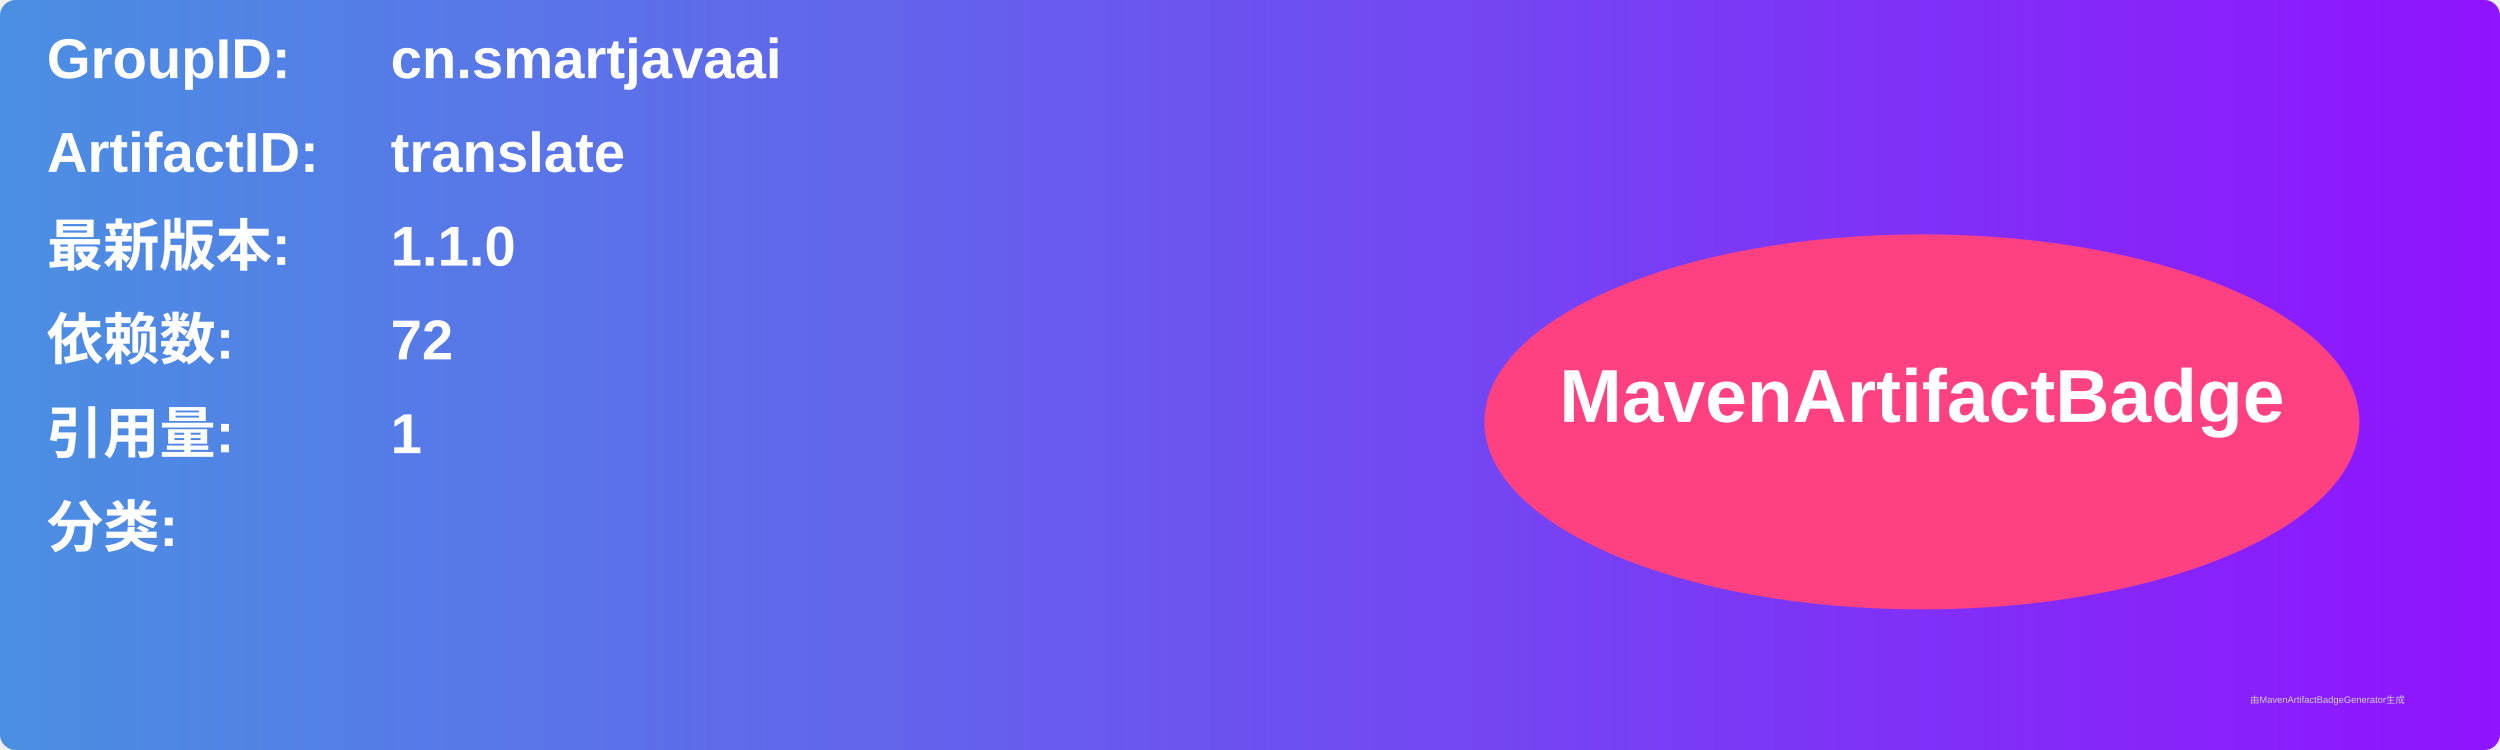
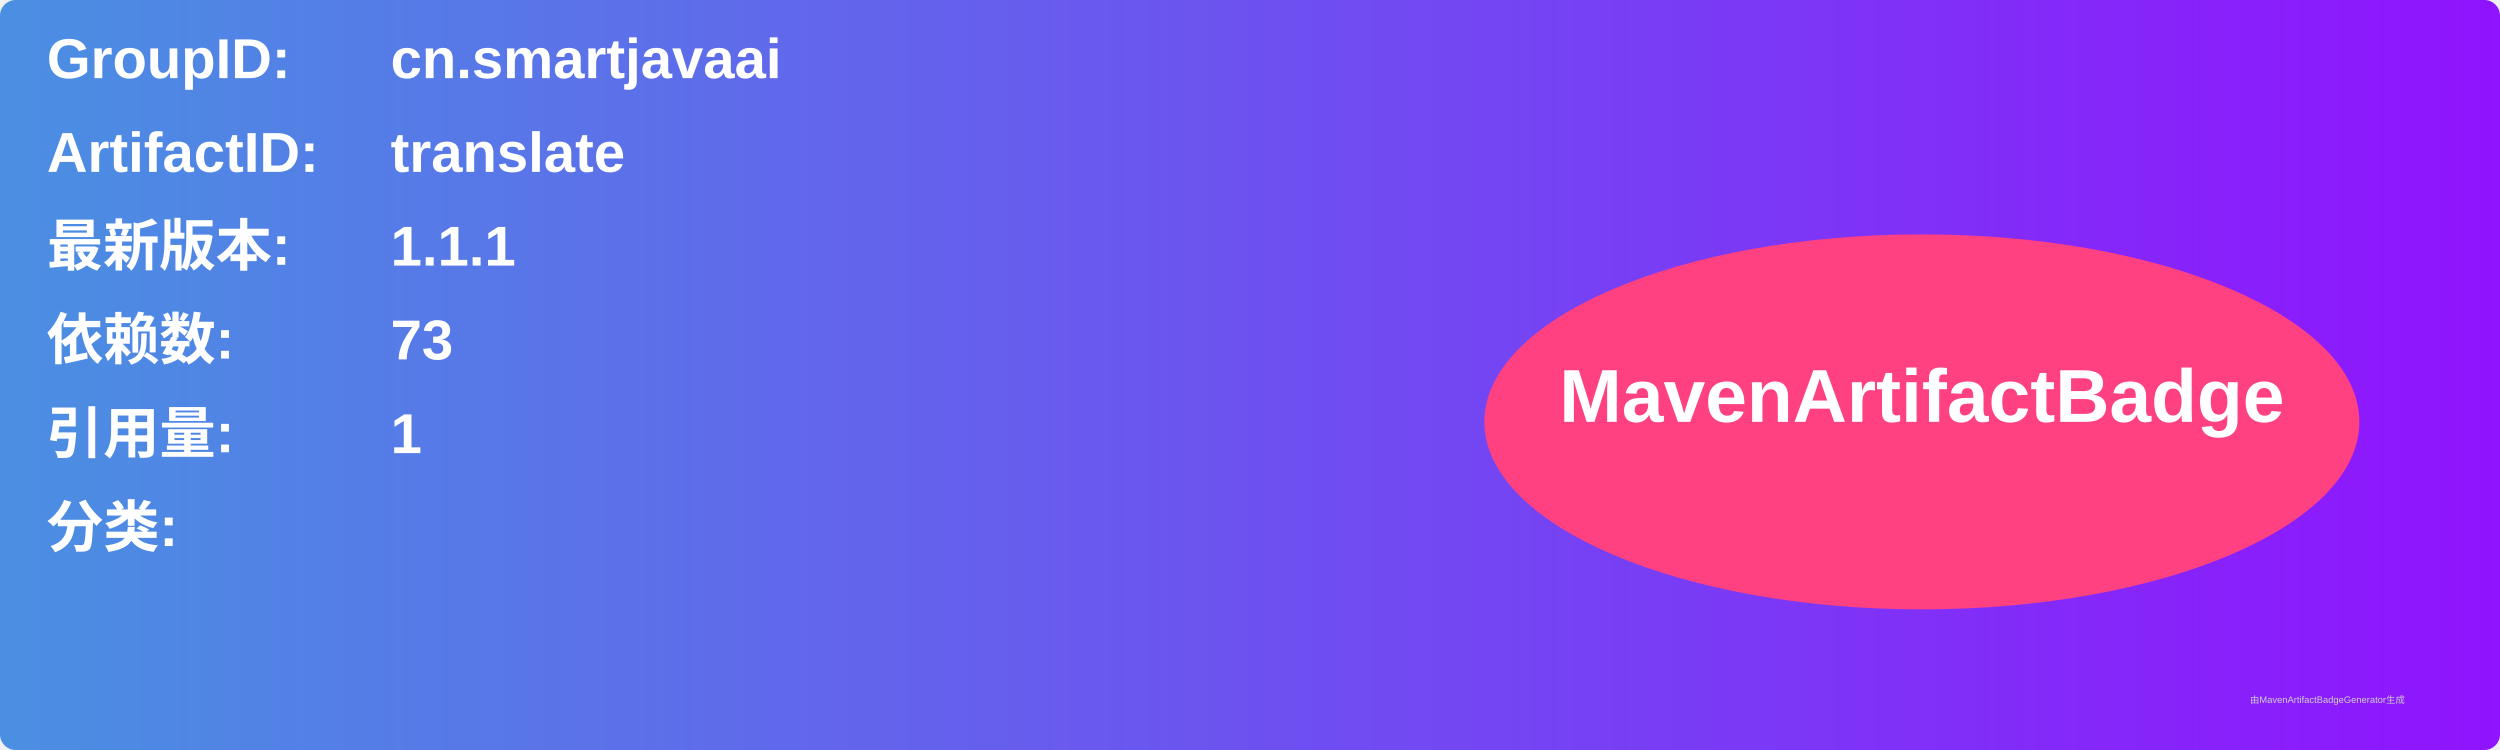
<svg xmlns="http://www.w3.org/2000/svg" width="800" height="240" viewBox="0 0 800 240">
  <linearGradient id="grad" x1="0%" y1="0%" x2="100%" y2="0%">
    <stop offset="0%" stop-color="#4a90e2" />
    <stop offset="100%" stop-color="#9013fe" />
  </linearGradient>
  <rect width="100%" height="100%" rx="5" ry="5" fill="url(#grad)" />
  <g transform="translate(15, 15)">
    <text x="0" y="10" font-family="Arial" font-size="18" fill="white" font-weight="bold" width="260">GroupID:</text>
    <text x="110" y="10" font-family="Arial" font-size="18" fill="white" font-weight="bold" width="460">cn.smartjavaai</text>
    <text x="0" y="40" font-family="Arial" font-size="18" fill="white" font-weight="bold" width="260">ArtifactID:</text>
    <text x="110" y="40" font-family="Arial" font-size="18" fill="white" font-weight="bold" width="460">translate</text>
    <text x="0" y="70" font-family="Arial" font-size="18" fill="white" font-weight="bold">最新版本:</text>
    <text x="110" y="70" font-family="Arial" font-size="18" fill="white" font-weight="bold">
-       <tspan font-weight="bold">1.1.0</tspan>
+       <tspan font-weight="bold">1.1.1</tspan>
    </text>
    <text x="0" y="100" font-family="Arial" font-size="18" fill="white" font-weight="bold">依赖数: </text>
    <text x="110" y="100" font-family="Arial" font-size="18" fill="white">
-       <tspan font-weight="bold">72</tspan>
+       <tspan font-weight="bold">73</tspan>
    </text>
    <text x="0" y="130" font-family="Arial" font-size="18" fill="white" font-weight="bold">引用量: </text>
    <text x="110" y="130" font-family="Arial" font-size="18" fill="white">
      <tspan font-weight="bold">1</tspan>
    </text>
    <text x="0" y="160" font-family="Arial" font-size="18" fill="white" font-weight="bold">分类:</text>
    <text x="10" y="190" font-family="Arial" font-size="10" fill="white">
      <tspan font-weight="bold" />
    </text>
    <ellipse cx="600" cy="120" rx="140" ry="60" fill="#ff4081" />
    <text x="600" y="120" text-anchor="middle" font-family="Arial" font-size="24" fill="white" font-weight="bold">MavenArtifactBadge</text>
  </g>
  <text x="720" y="225" font-family="Arial" font-size="3" fill="#d0d0d0">由MavenArtifactBadgeGenerator生成</text>
</svg>
